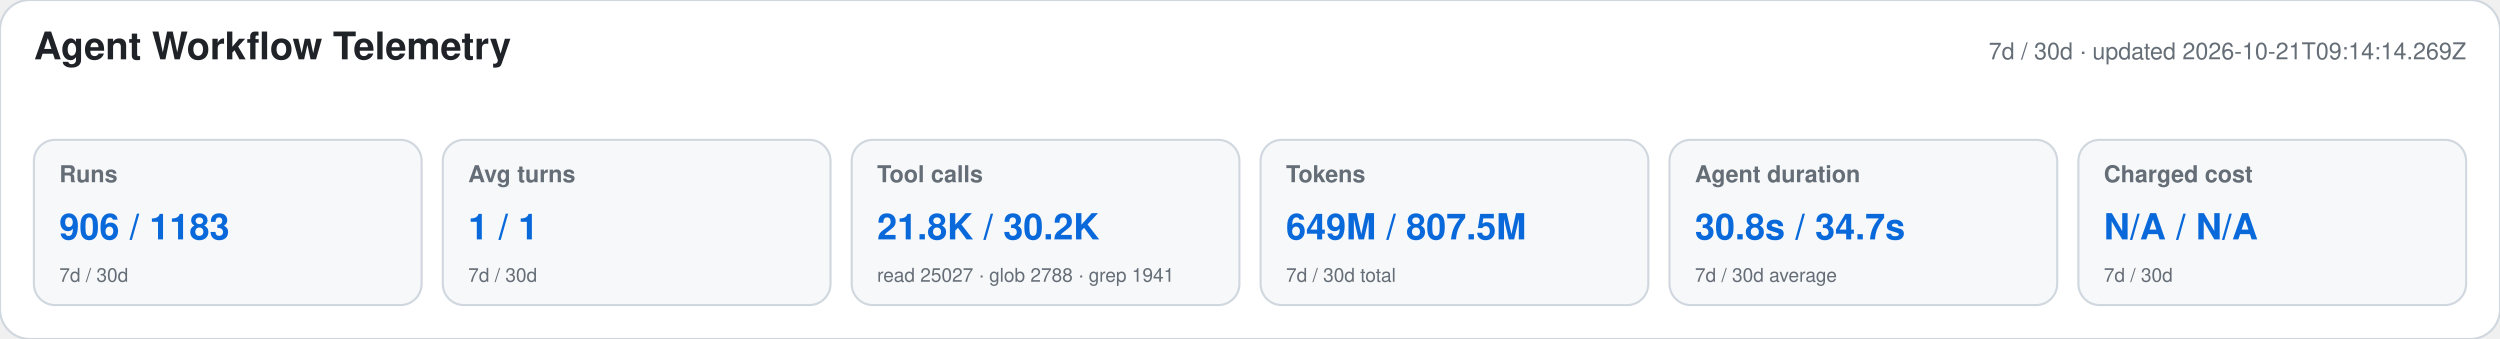
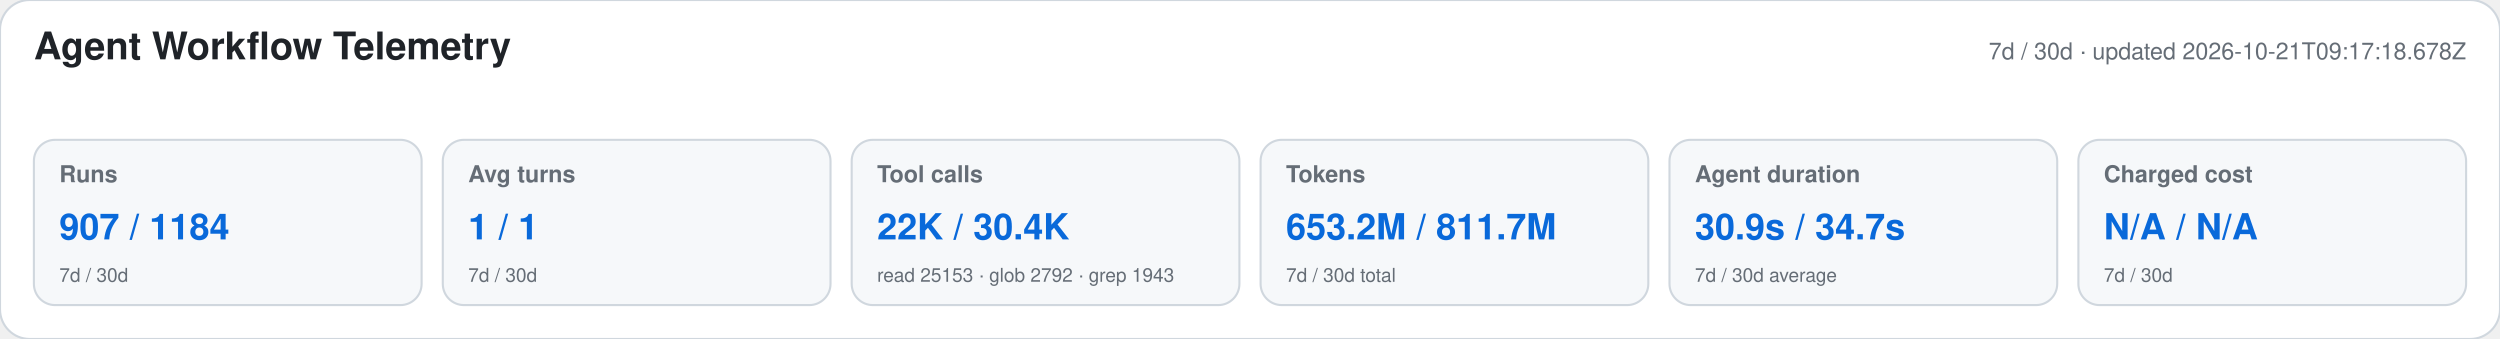
<svg xmlns="http://www.w3.org/2000/svg" width="1180" height="160" viewBox="0 0 1180 160" role="img" aria-labelledby="title desc">
  <style>text{font-family:-apple-system,BlinkMacSystemFont,"Segoe UI",Helvetica,Arial,sans-serif}.heading{font-size:18px;font-weight:650;fill:#1f2328}.meta,.label,.secondary{fill:#656d76}.meta,.label{font-size:11px}.label{font-weight:600}.primary{font-size:17px;font-weight:700;fill:#0969da}.secondary{font-size:9px}</style>
  <rect width="1180" height="160" rx="14" fill="#ffffff" stroke="#d0d7de" />
  <text x="16" y="28" class="heading">Agent Workflow Telemetry</text>
-   <text x="1164" y="28" text-anchor="end" class="meta">7d / 30d · updated 2026-10-21T09:14:14.269Z</text>
+   <text x="1164" y="28" text-anchor="end" class="meta">7d / 30d · updated 2026-10-21T09:17:18.678Z</text>
  <g>
    <rect x="16" y="66" width="183" height="78" rx="10" fill="#f6f8fa" stroke="#d0d7de" />
    <text x="28" y="86" class="label">Runs</text>
-     <text x="28" y="113" class="primary">906 / 1183</text>
+     <text x="28" y="113" class="primary">907 / 1184</text>
    <text x="28" y="133" class="secondary">7d / 30d</text>
  </g>
  <g>
    <rect x="209" y="66" width="183" height="78" rx="10" fill="#f6f8fa" stroke="#d0d7de" />
    <text x="221" y="86" class="label">Avg turns</text>
    <text x="221" y="113" class="primary">1 / 1</text>
    <text x="221" y="133" class="secondary">7d / 30d</text>
  </g>
  <g>
    <rect x="402" y="66" width="183" height="78" rx="10" fill="#f6f8fa" stroke="#d0d7de" />
    <text x="414" y="86" class="label">Tool calls</text>
-     <text x="414" y="113" class="primary">21.8K / 30.2K</text>
-     <text x="414" y="133" class="secondary">read 25027 · glob 2788 · grep 1941</text>
+     <text x="414" y="113" class="primary">22K / 30.4K</text>
+     <text x="414" y="133" class="secondary">read 25153 · glob 2792 · grep 1943</text>
  </g>
  <g>
    <rect x="595" y="66" width="183" height="78" rx="10" fill="#f6f8fa" stroke="#d0d7de" />
    <text x="607" y="86" class="label">Tokens</text>
-     <text x="607" y="113" class="primary">649M / 807.5M</text>
+     <text x="607" y="113" class="primary">653.2M / 811.7M</text>
    <text x="607" y="133" class="secondary">7d / 30d total</text>
  </g>
  <g>
    <rect x="788" y="66" width="183" height="78" rx="10" fill="#f6f8fa" stroke="#d0d7de" />
    <text x="800" y="86" class="label">Agent duration</text>
-     <text x="800" y="113" class="primary">30.8s / 34.7s</text>
+     <text x="800" y="113" class="primary">30.9s / 34.7s</text>
    <text x="800" y="133" class="secondary">7d / 30d average</text>
  </g>
  <g>
    <rect x="981" y="66" width="183" height="78" rx="10" fill="#f6f8fa" stroke="#d0d7de" />
    <text x="993" y="86" class="label">Charged cost</text>
    <text x="993" y="113" class="primary">N/A / N/A</text>
    <text x="993" y="133" class="secondary">7d / 30d</text>
  </g>
</svg>
